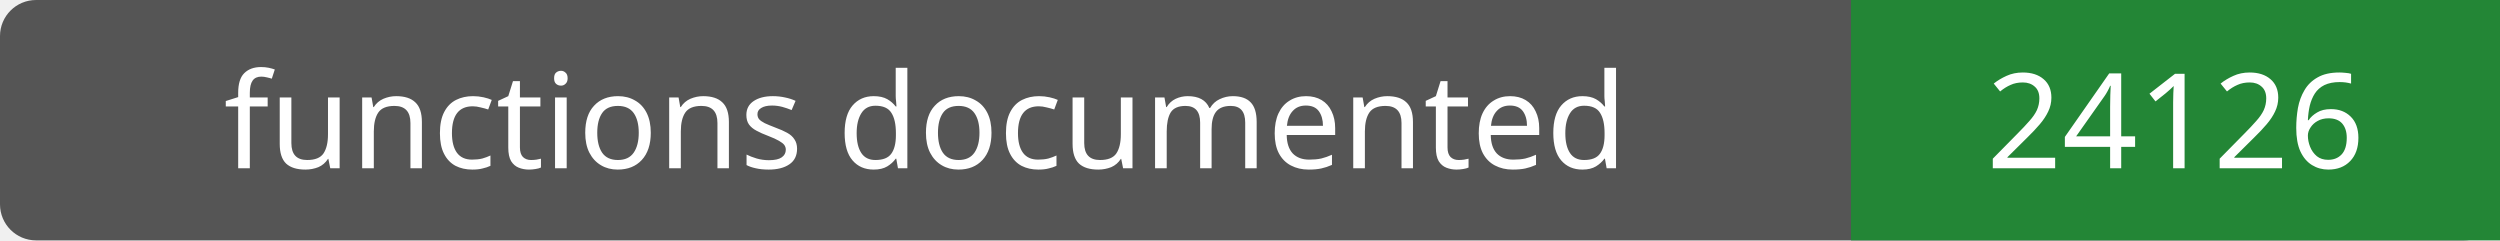
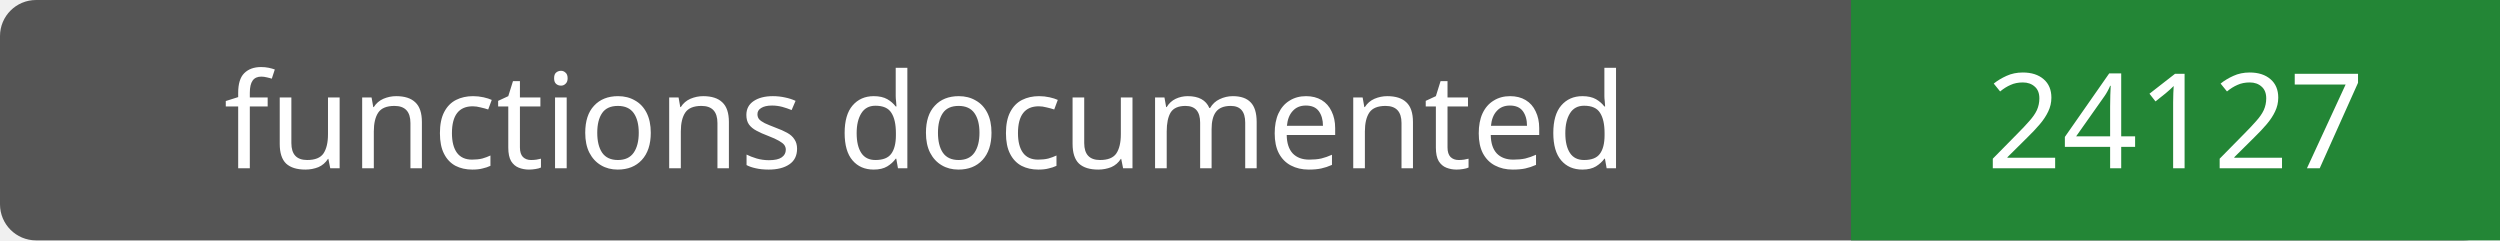
- <svg xmlns="http://www.w3.org/2000/svg" width="208" height="20" role="img" aria-label="functions documented: 24126">
+ <svg xmlns="http://www.w3.org/2000/svg" width="208" height="20" role="img" aria-label="functions documented: 24127">
  <rect width="208" height="20" rx="3" fill="#555" />
  <path fill="#238636" d="M154 0h54v20H154z" />
  <g fill="#fff" text-anchor="middle" font-family="Verdana,sans-serif" font-size="11">
    <text x="77.0" y="14">functions documented</text>
-     <text x="181.0" y="14">24126</text>
+     <text x="181.0" y="14">24127</text>
  </g>
</svg>
